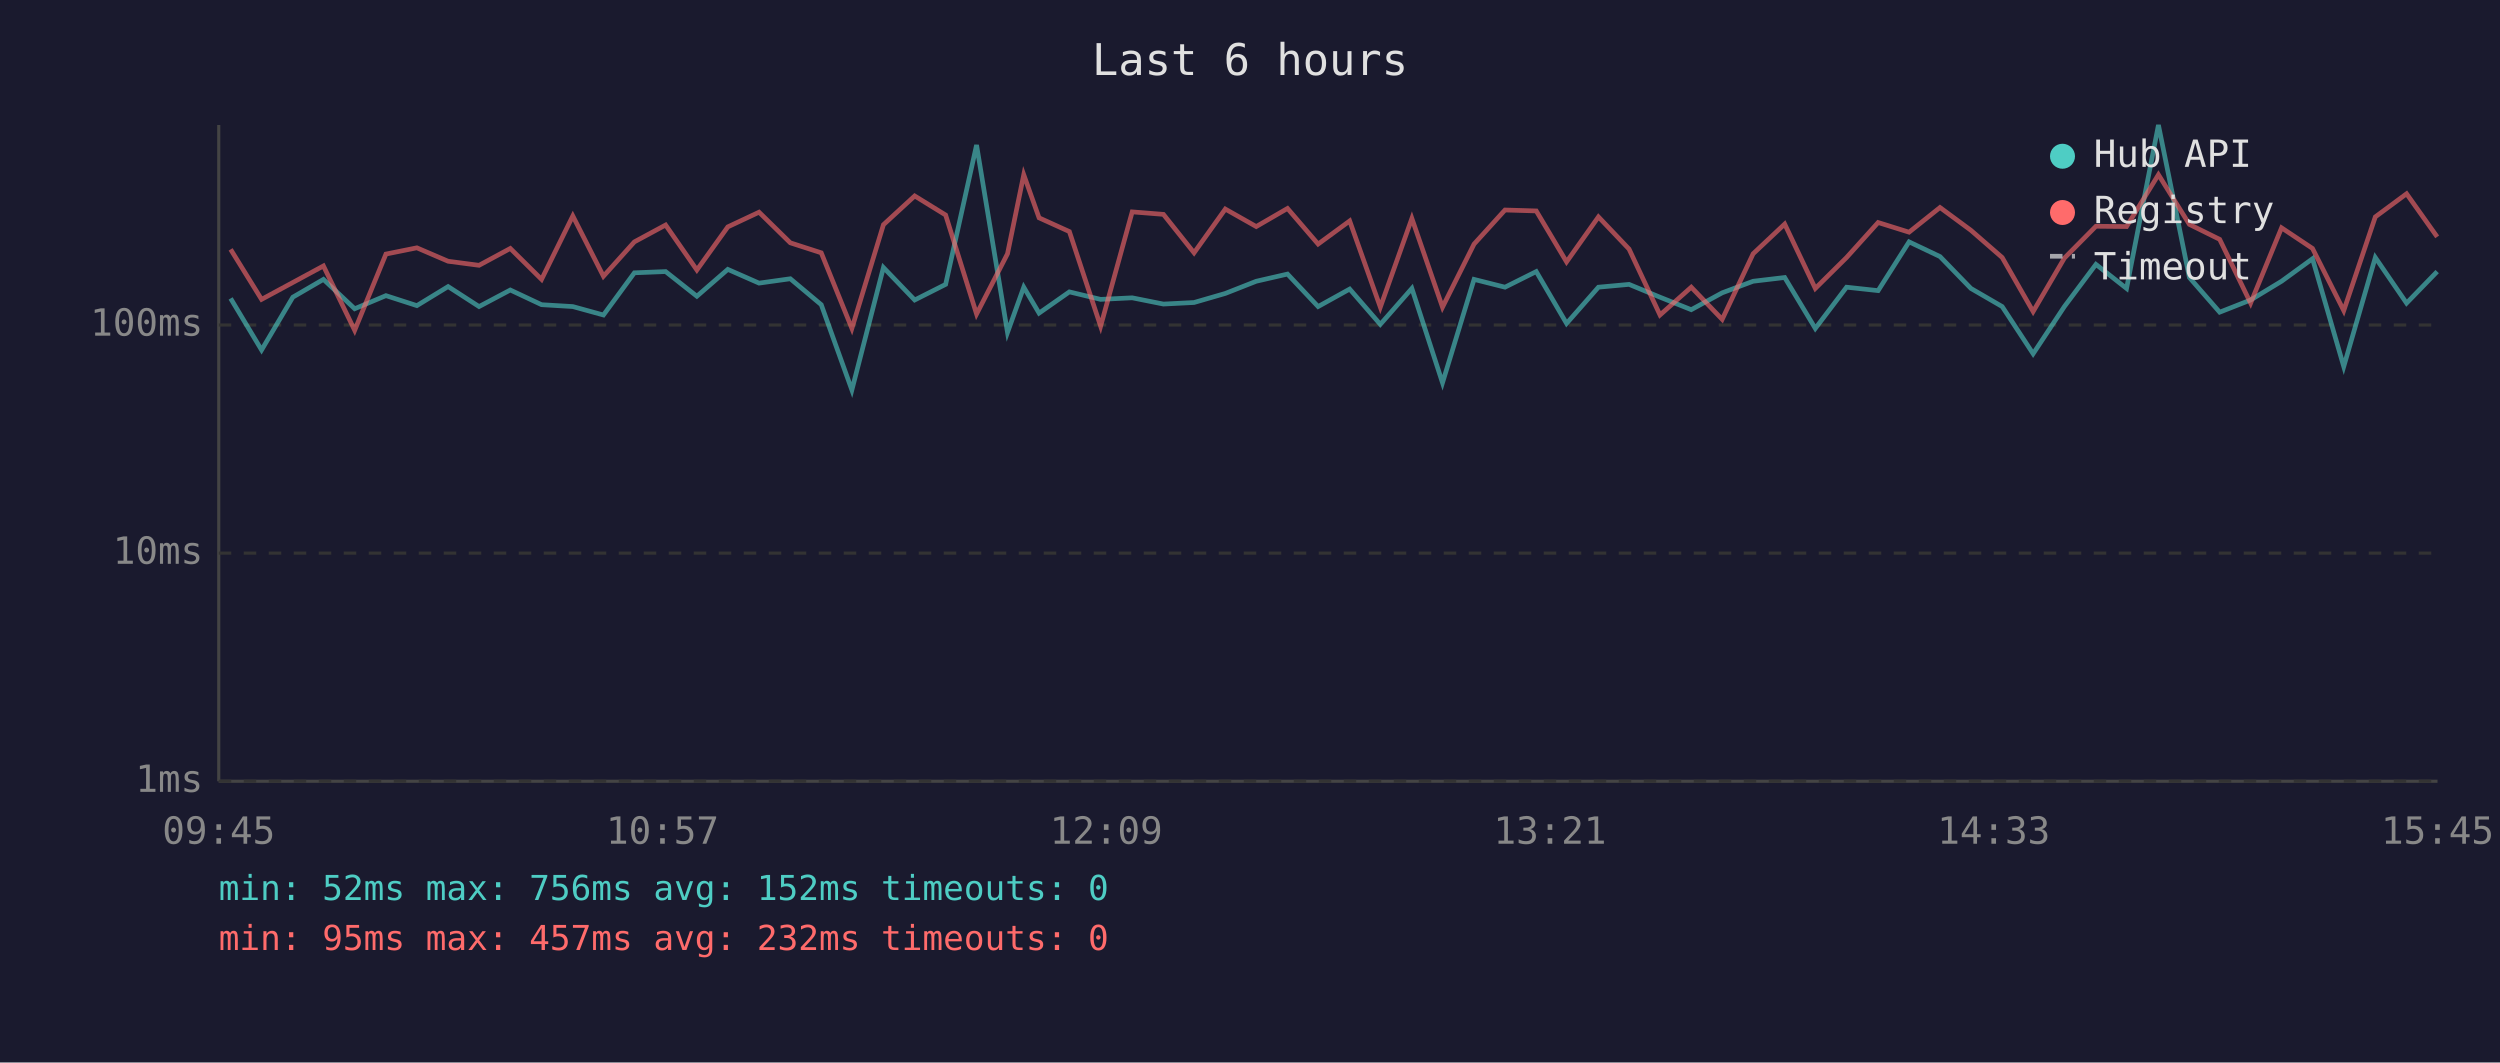
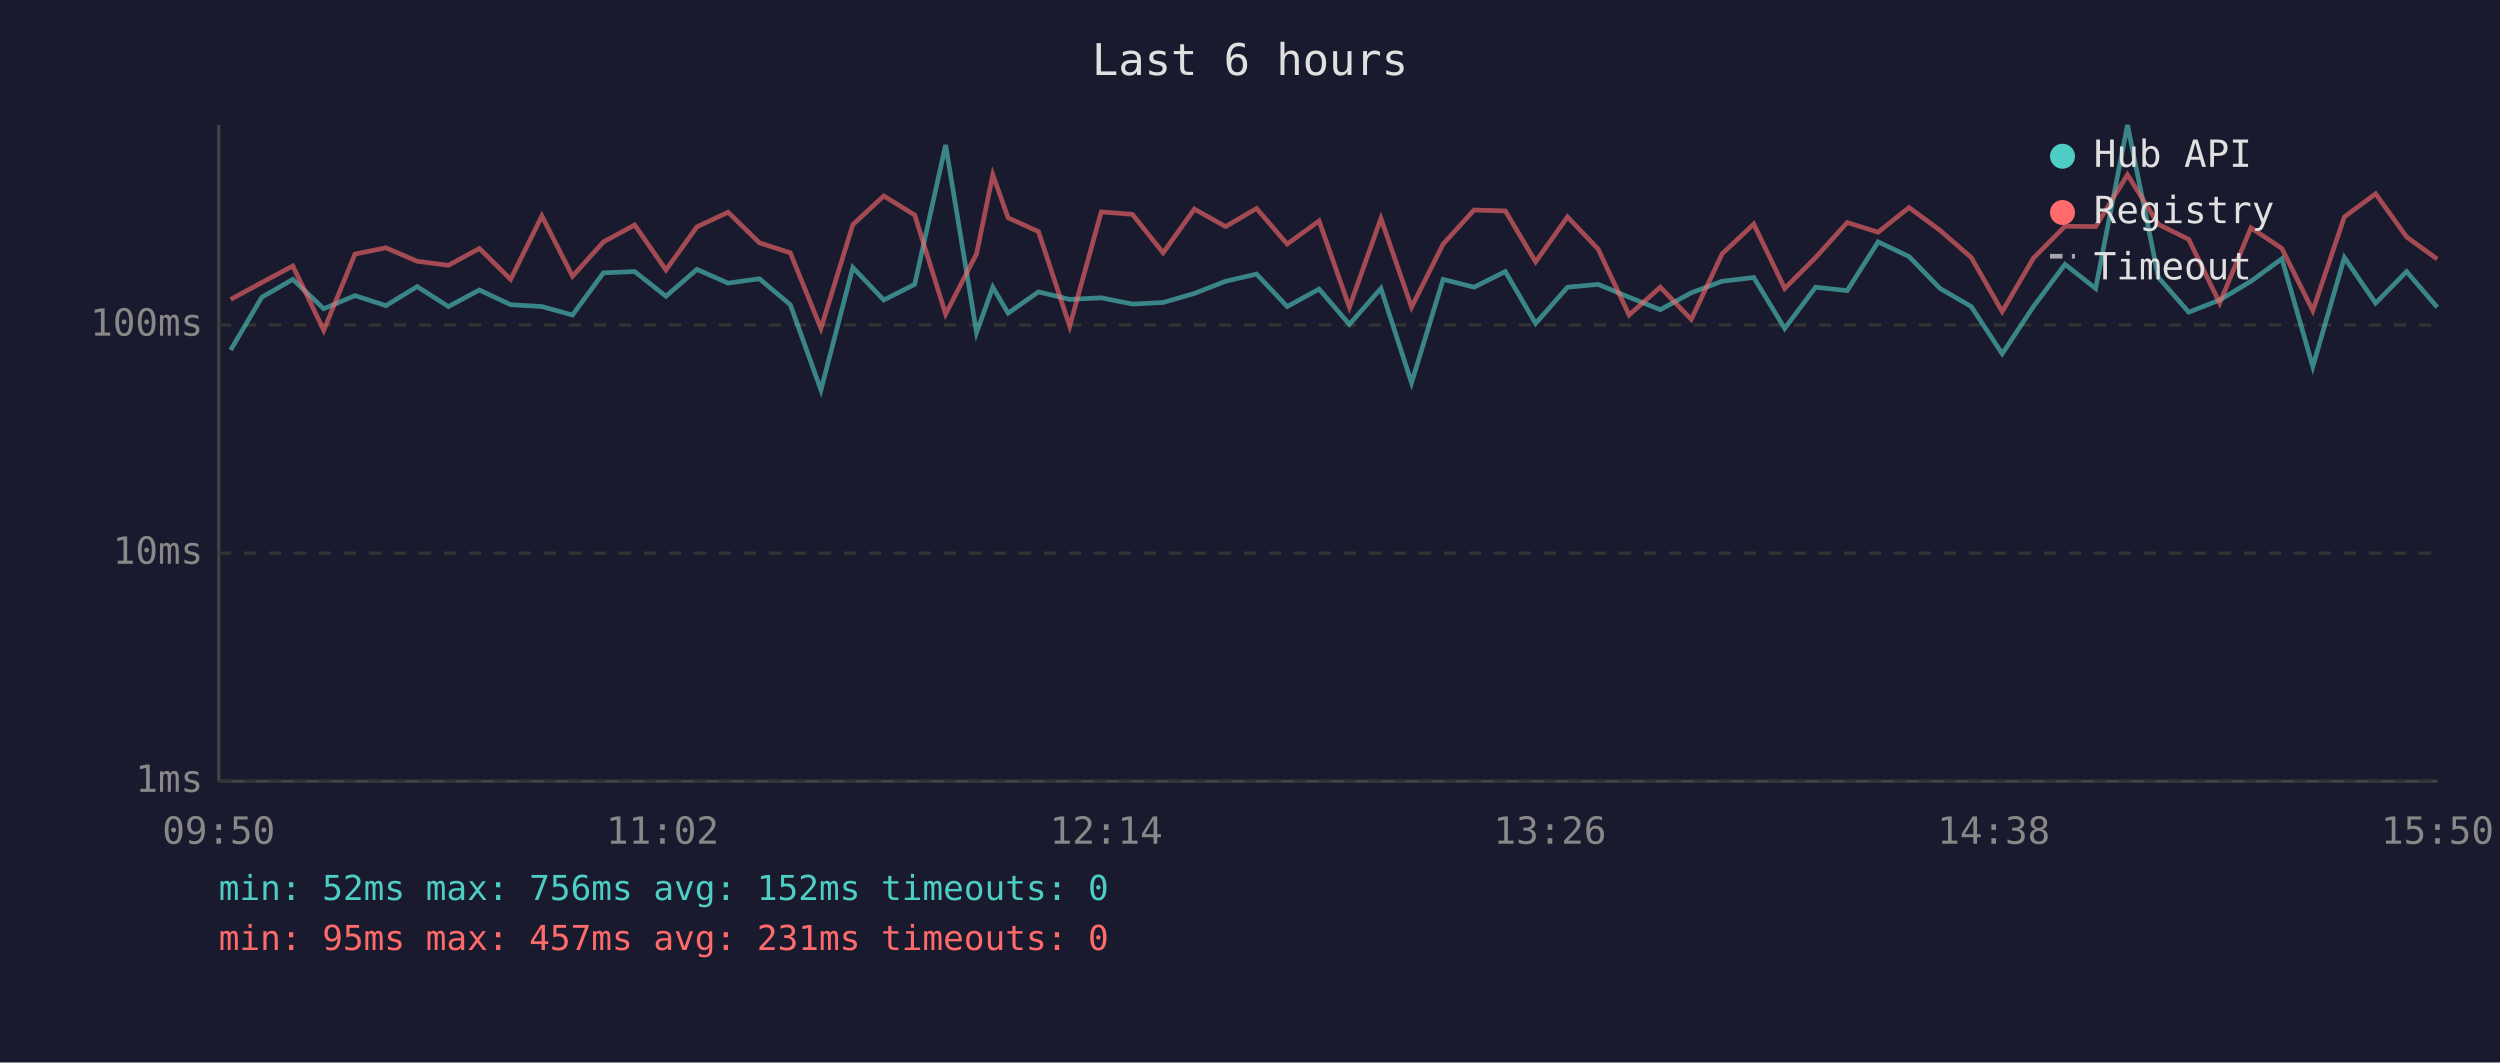
<svg xmlns="http://www.w3.org/2000/svg" viewBox="0 0 800 340" font-family="monospace" font-size="12">
  <rect width="800" height="340" fill="#1a1a2e" />
  <text x="400" y="24" fill="#e0e0e0" font-size="14" text-anchor="middle">Last 6 hours</text>
  <line x1="70" y1="40" x2="70" y2="250" stroke="#444" stroke-width="1" />
  <line x1="70" y1="250" x2="780" y2="250" stroke="#444" stroke-width="1" />
  <line x1="70" y1="250" x2="780" y2="250" stroke="#333" stroke-width="1" stroke-dasharray="4" />
  <text x="65" y="250" fill="#888" text-anchor="end" dominant-baseline="middle">1ms</text>
  <line x1="70" y1="177" x2="780" y2="177" stroke="#333" stroke-width="1" stroke-dasharray="4" />
  <text x="65" y="177" fill="#888" text-anchor="end" dominant-baseline="middle">10ms</text>
  <line x1="70" y1="104" x2="780" y2="104" stroke="#333" stroke-width="1" stroke-dasharray="4" />
  <text x="65" y="104" fill="#888" text-anchor="end" dominant-baseline="middle">100ms</text>
-   <text x="70" y="270" fill="#888" text-anchor="middle">09:45</text>
-   <text x="212" y="270" fill="#888" text-anchor="middle">10:57</text>
-   <text x="354" y="270" fill="#888" text-anchor="middle">12:09</text>
-   <text x="496" y="270" fill="#888" text-anchor="middle">13:21</text>
-   <text x="638" y="270" fill="#888" text-anchor="middle">14:33</text>
-   <text x="780" y="270" fill="#888" text-anchor="middle">15:45</text>
-   <polyline points="73.8,95.5 83.7,112.0 93.7,95.1 103.5,89.4 113.5,98.8 123.5,94.6 133.4,97.8 143.4,91.7 153.3,98.1 163.3,92.8 173.3,97.5 183.3,98.1 193.1,100.8 203.0,87.3 213.0,86.9 223.0,94.8 232.9,86.2 242.9,90.6 252.9,89.2 262.8,97.5 272.6,124.8 282.7,85.6 292.7,96.0 302.6,91.0 312.5,46.4 322.4,106.4 327.6,91.9 332.5,100.2 342.2,93.4 352.2,95.8 362.3,95.3 372.3,97.3 382.1,96.8 392.1,93.9 402.0,90.0 412.0,87.7 421.8,98.1 431.9,92.5 441.7,103.8 451.8,92.3 461.6,122.5 471.7,89.4 481.6,91.9 491.6,86.9 501.3,103.5 511.5,91.9 521.3,91.0 531.2,95.1 541.2,99.1 551.1,93.7 561.0,90.0 571.1,88.8 580.9,105.1 590.9,91.9 601.0,93.0 610.9,77.4 620.8,82.1 630.7,92.3 640.7,98.1 650.6,113.2 660.6,98.1 670.7,84.6 680.5,92.3 690.7,40.0 700.6,88.8 710.3,99.9 720.2,96.0 730.1,90.0 740.0,82.8 750.0,117.3 760.1,82.4 770.1,97.0 779.9,86.9" fill="none" stroke="#4ecdc4" stroke-width="1.5" opacity="0.6" />
-   <polyline points="73.8,79.8 83.7,95.8 93.7,90.4 103.5,85.1 113.5,105.7 123.5,81.3 133.4,79.3 143.4,83.6 153.3,84.9 163.3,79.5 173.3,89.4 183.3,69.1 193.1,88.4 203.0,77.4 213.0,72.0 223.0,86.4 232.9,72.6 242.9,67.9 252.9,77.7 262.8,80.9 272.6,105.1 282.7,71.9 292.7,62.7 302.6,68.8 312.5,100.5 322.4,81.2 327.6,55.9 332.5,69.7 342.2,74.1 352.2,104.4 362.3,67.8 372.3,68.6 382.1,80.9 392.1,66.9 402.0,72.5 412.0,66.7 421.8,78.1 431.9,70.7 441.7,98.3 451.8,69.9 461.6,98.3 471.7,78.1 481.6,67.2 491.6,67.5 501.3,83.8 511.5,69.4 521.3,79.7 531.2,100.8 541.2,91.9 551.1,102.2 561.0,81.2 571.1,71.7 580.9,92.3 590.9,82.4 601.0,71.2 610.9,74.3 620.8,66.4 630.7,73.7 640.7,82.4 650.6,99.7 660.6,82.6 670.7,72.4 680.5,72.5 690.7,55.9 700.6,71.8 710.3,76.6 720.2,97.0 730.1,72.9 740.0,79.5 750.0,99.4 760.1,69.4 770.1,62.0 779.9,75.8" fill="none" stroke="#ff6b6b" stroke-width="1.5" opacity="0.6" />
+   <text x="70" y="270" fill="#888" text-anchor="middle">09:50</text>
+   <text x="212" y="270" fill="#888" text-anchor="middle">11:02</text>
+   <text x="354" y="270" fill="#888" text-anchor="middle">12:14</text>
+   <text x="496" y="270" fill="#888" text-anchor="middle">13:26</text>
+   <text x="638" y="270" fill="#888" text-anchor="middle">14:38</text>
+   <text x="780" y="270" fill="#888" text-anchor="middle">15:50</text>
+   <polyline points="73.8,112.0 83.8,95.1 93.7,89.4 103.6,98.8 113.6,94.6 123.5,97.8 133.5,91.7 143.5,98.1 153.4,92.8 163.4,97.5 173.4,98.1 183.2,100.8 193.1,87.3 203.1,86.9 213.1,94.8 223.0,86.2 233.0,90.6 243.0,89.2 252.9,97.5 262.7,124.8 272.9,85.6 282.8,96.0 292.7,91.0 302.6,46.4 312.5,106.4 317.7,91.9 322.6,100.2 332.3,93.4 342.3,95.8 352.4,95.3 362.4,97.3 372.2,96.8 382.2,93.9 392.2,90.0 402.1,87.7 411.9,98.1 422.1,92.5 431.8,103.8 441.9,92.3 451.7,122.5 461.8,89.4 471.7,91.9 481.7,86.9 491.4,103.5 501.6,91.9 511.4,91.0 521.3,95.1 531.3,99.1 541.2,93.7 551.1,90.0 561.2,88.8 571.1,105.1 581.0,91.9 591.1,93.0 601.0,77.4 610.9,82.1 620.8,92.3 630.8,98.1 640.7,113.2 650.7,98.1 660.8,84.6 670.6,92.3 680.8,40.0 690.7,88.8 700.4,99.9 710.3,96.0 720.3,90.0 730.2,82.8 740.1,117.3 750.2,82.4 760.2,97.0 770.1,86.9 779.9,98.3" fill="none" stroke="#4ecdc4" stroke-width="1.5" opacity="0.6" />
+   <polyline points="73.8,95.8 83.8,90.4 93.7,85.1 103.6,105.7 113.6,81.3 123.5,79.3 133.5,83.6 143.5,84.9 153.4,79.5 163.4,89.4 173.4,69.1 183.2,88.4 193.1,77.4 203.1,72.0 213.1,86.4 223.0,72.6 233.0,67.9 243.0,77.7 252.9,80.9 262.7,105.1 272.9,71.9 282.8,62.7 292.7,68.8 302.6,100.5 312.5,81.2 317.7,55.9 322.6,69.7 332.3,74.1 342.3,104.4 352.4,67.8 362.4,68.6 372.2,80.9 382.2,66.9 392.2,72.5 402.1,66.7 411.9,78.1 422.1,70.7 431.8,98.3 441.9,69.9 451.7,98.3 461.8,78.1 471.7,67.2 481.7,67.5 491.4,83.8 501.6,69.4 511.4,79.7 521.3,100.8 531.3,91.9 541.2,102.2 551.1,81.2 561.2,71.7 571.1,92.3 581.0,82.4 591.1,71.2 601.0,74.3 610.9,66.4 620.8,73.7 630.8,82.4 640.7,99.7 650.7,82.6 660.8,72.4 670.6,72.5 680.8,55.9 690.7,71.8 700.4,76.6 710.3,97.0 720.3,72.9 730.2,79.5 740.1,99.4 750.2,69.4 760.2,62.0 770.1,75.8 779.9,82.9" fill="none" stroke="#ff6b6b" stroke-width="1.5" opacity="0.6" />
  <circle cx="660" cy="50" r="4" fill="#4ecdc4" />
  <text x="670" y="50" fill="#e0e0e0" dominant-baseline="middle">Hub API</text>
  <circle cx="660" cy="68" r="4" fill="#ff6b6b" />
  <text x="670" y="68" fill="#e0e0e0" dominant-baseline="middle">Registry</text>
  <line x1="656" y1="82" x2="664" y2="82" stroke="#e0e0e0" stroke-width="1.5" stroke-dasharray="4,3" opacity="0.7" />
  <text x="670" y="86" fill="#e0e0e0" dominant-baseline="middle">Timeout</text>
  <text x="70" y="288" fill="#4ecdc4" font-size="11">min: 52ms  max: 756ms  avg: 152ms  timeouts: 0</text>
-   <text x="70" y="304" fill="#ff6b6b" font-size="11">min: 95ms  max: 457ms  avg: 232ms  timeouts: 0</text>
+   <text x="70" y="304" fill="#ff6b6b" font-size="11">min: 95ms  max: 457ms  avg: 231ms  timeouts: 0</text>
</svg>
